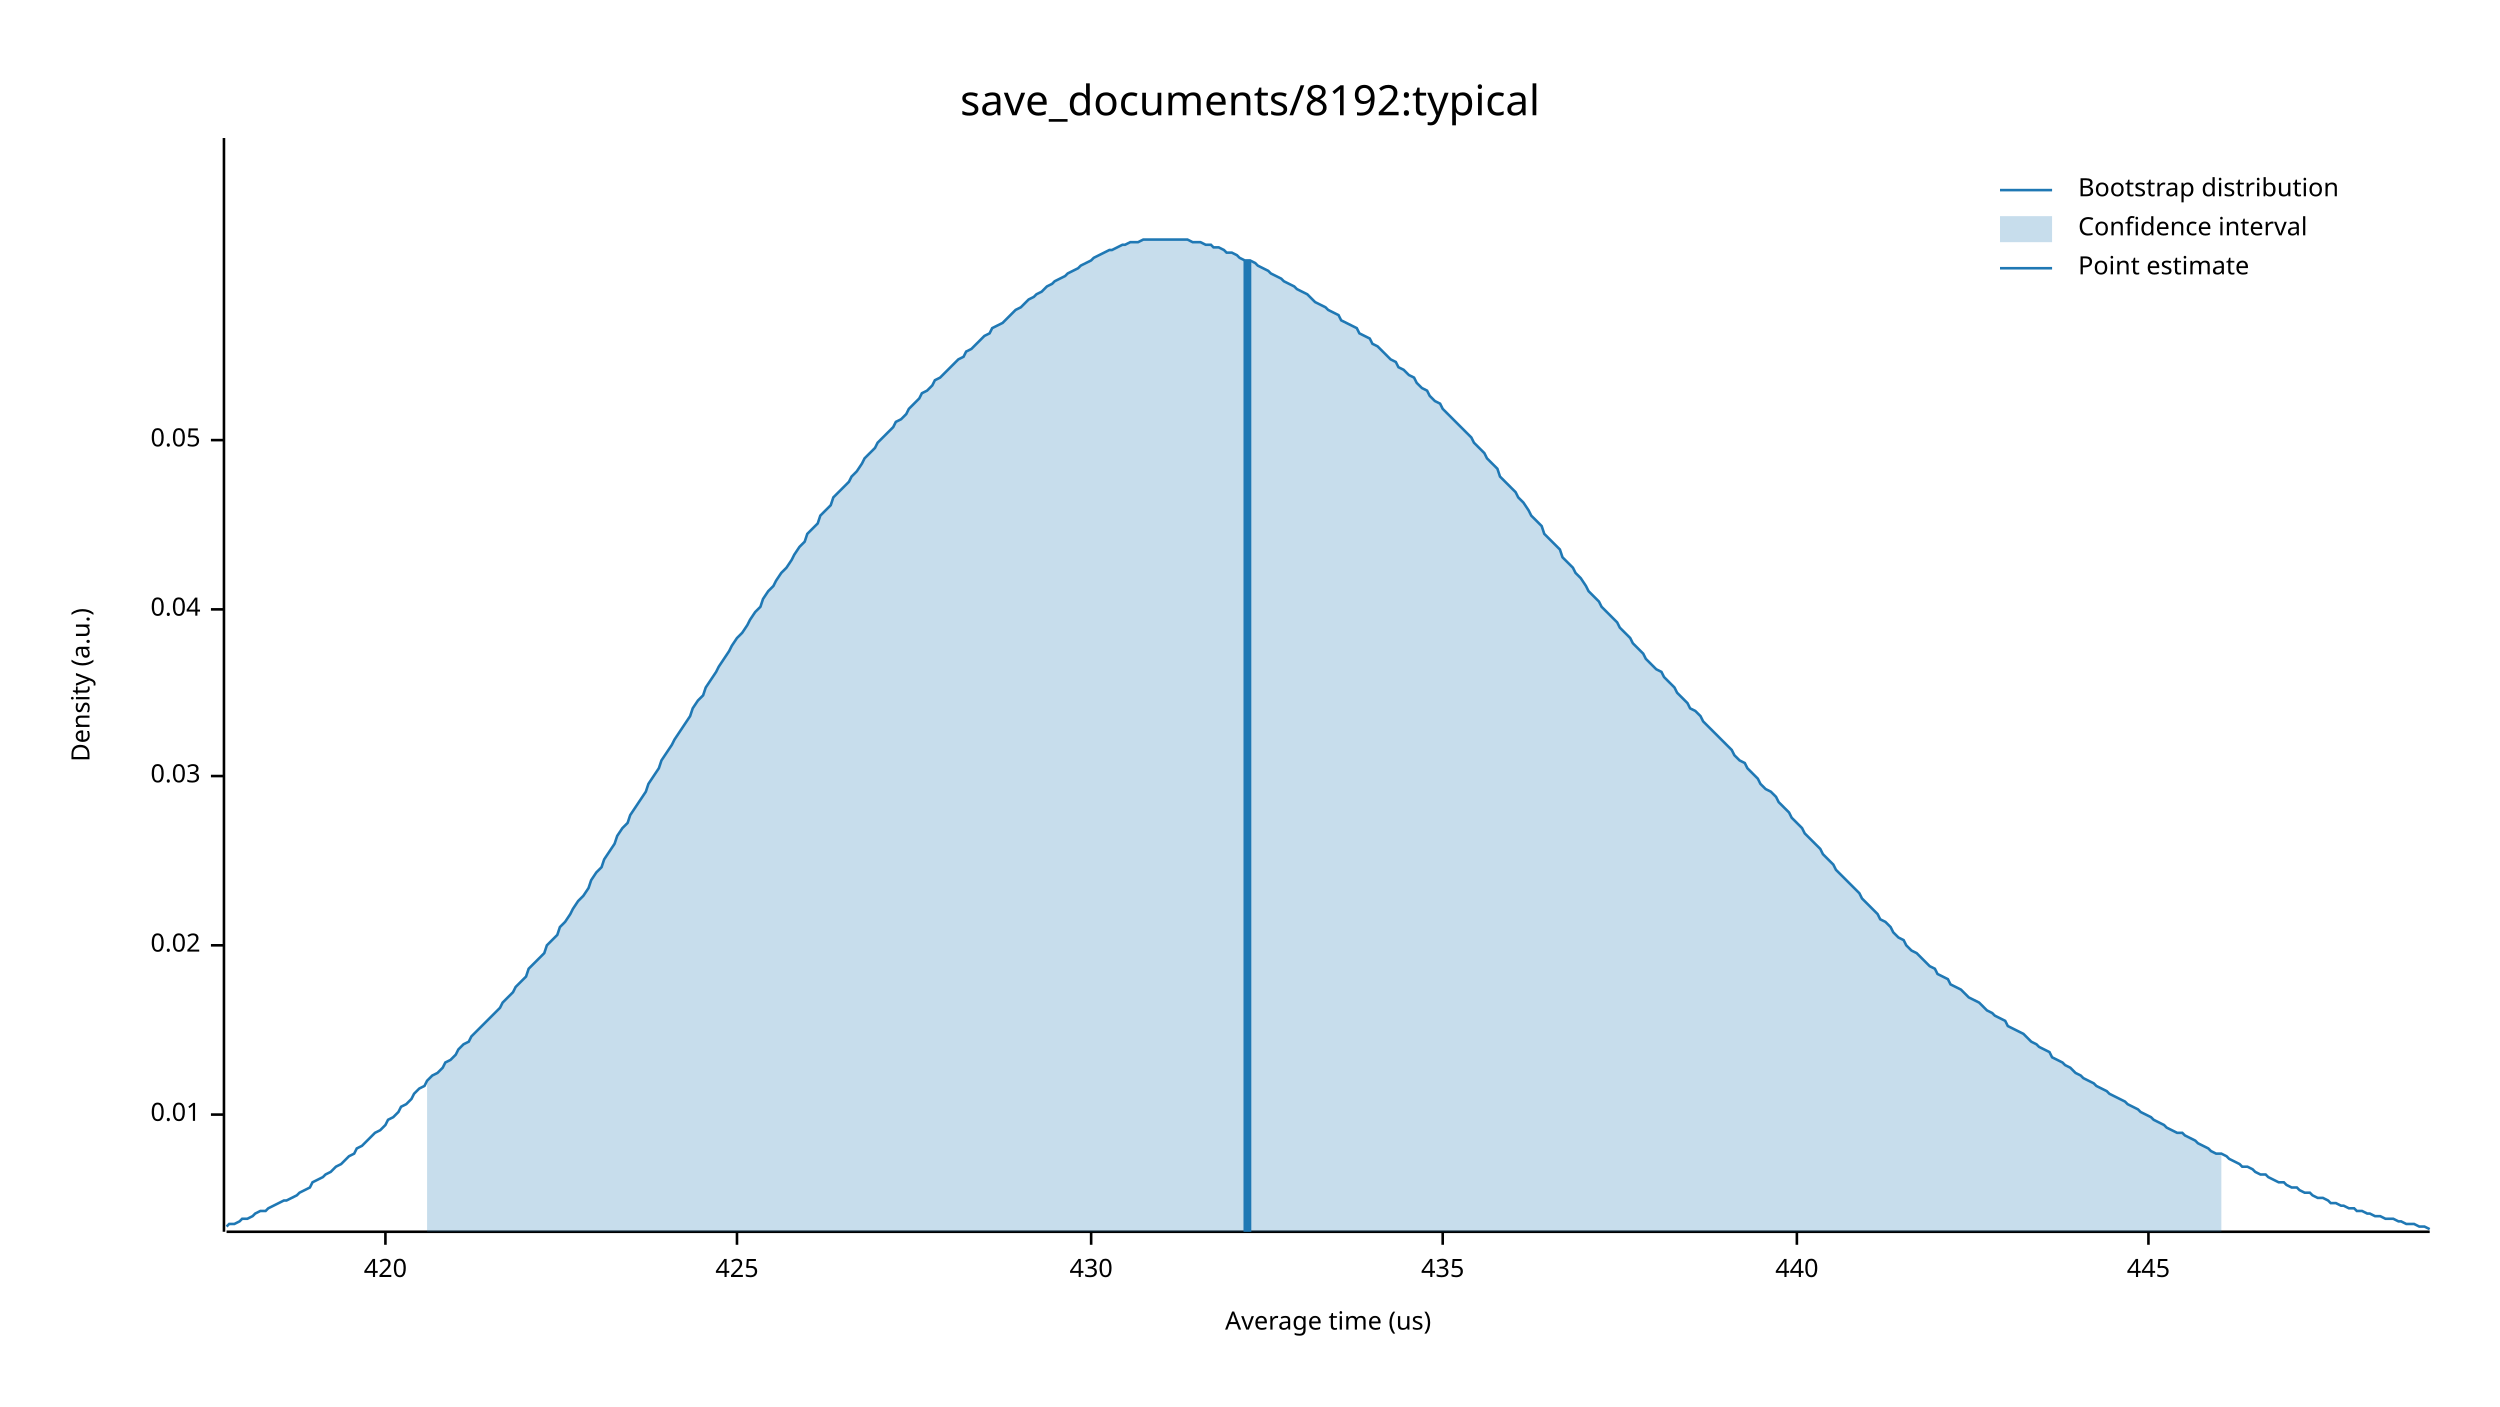
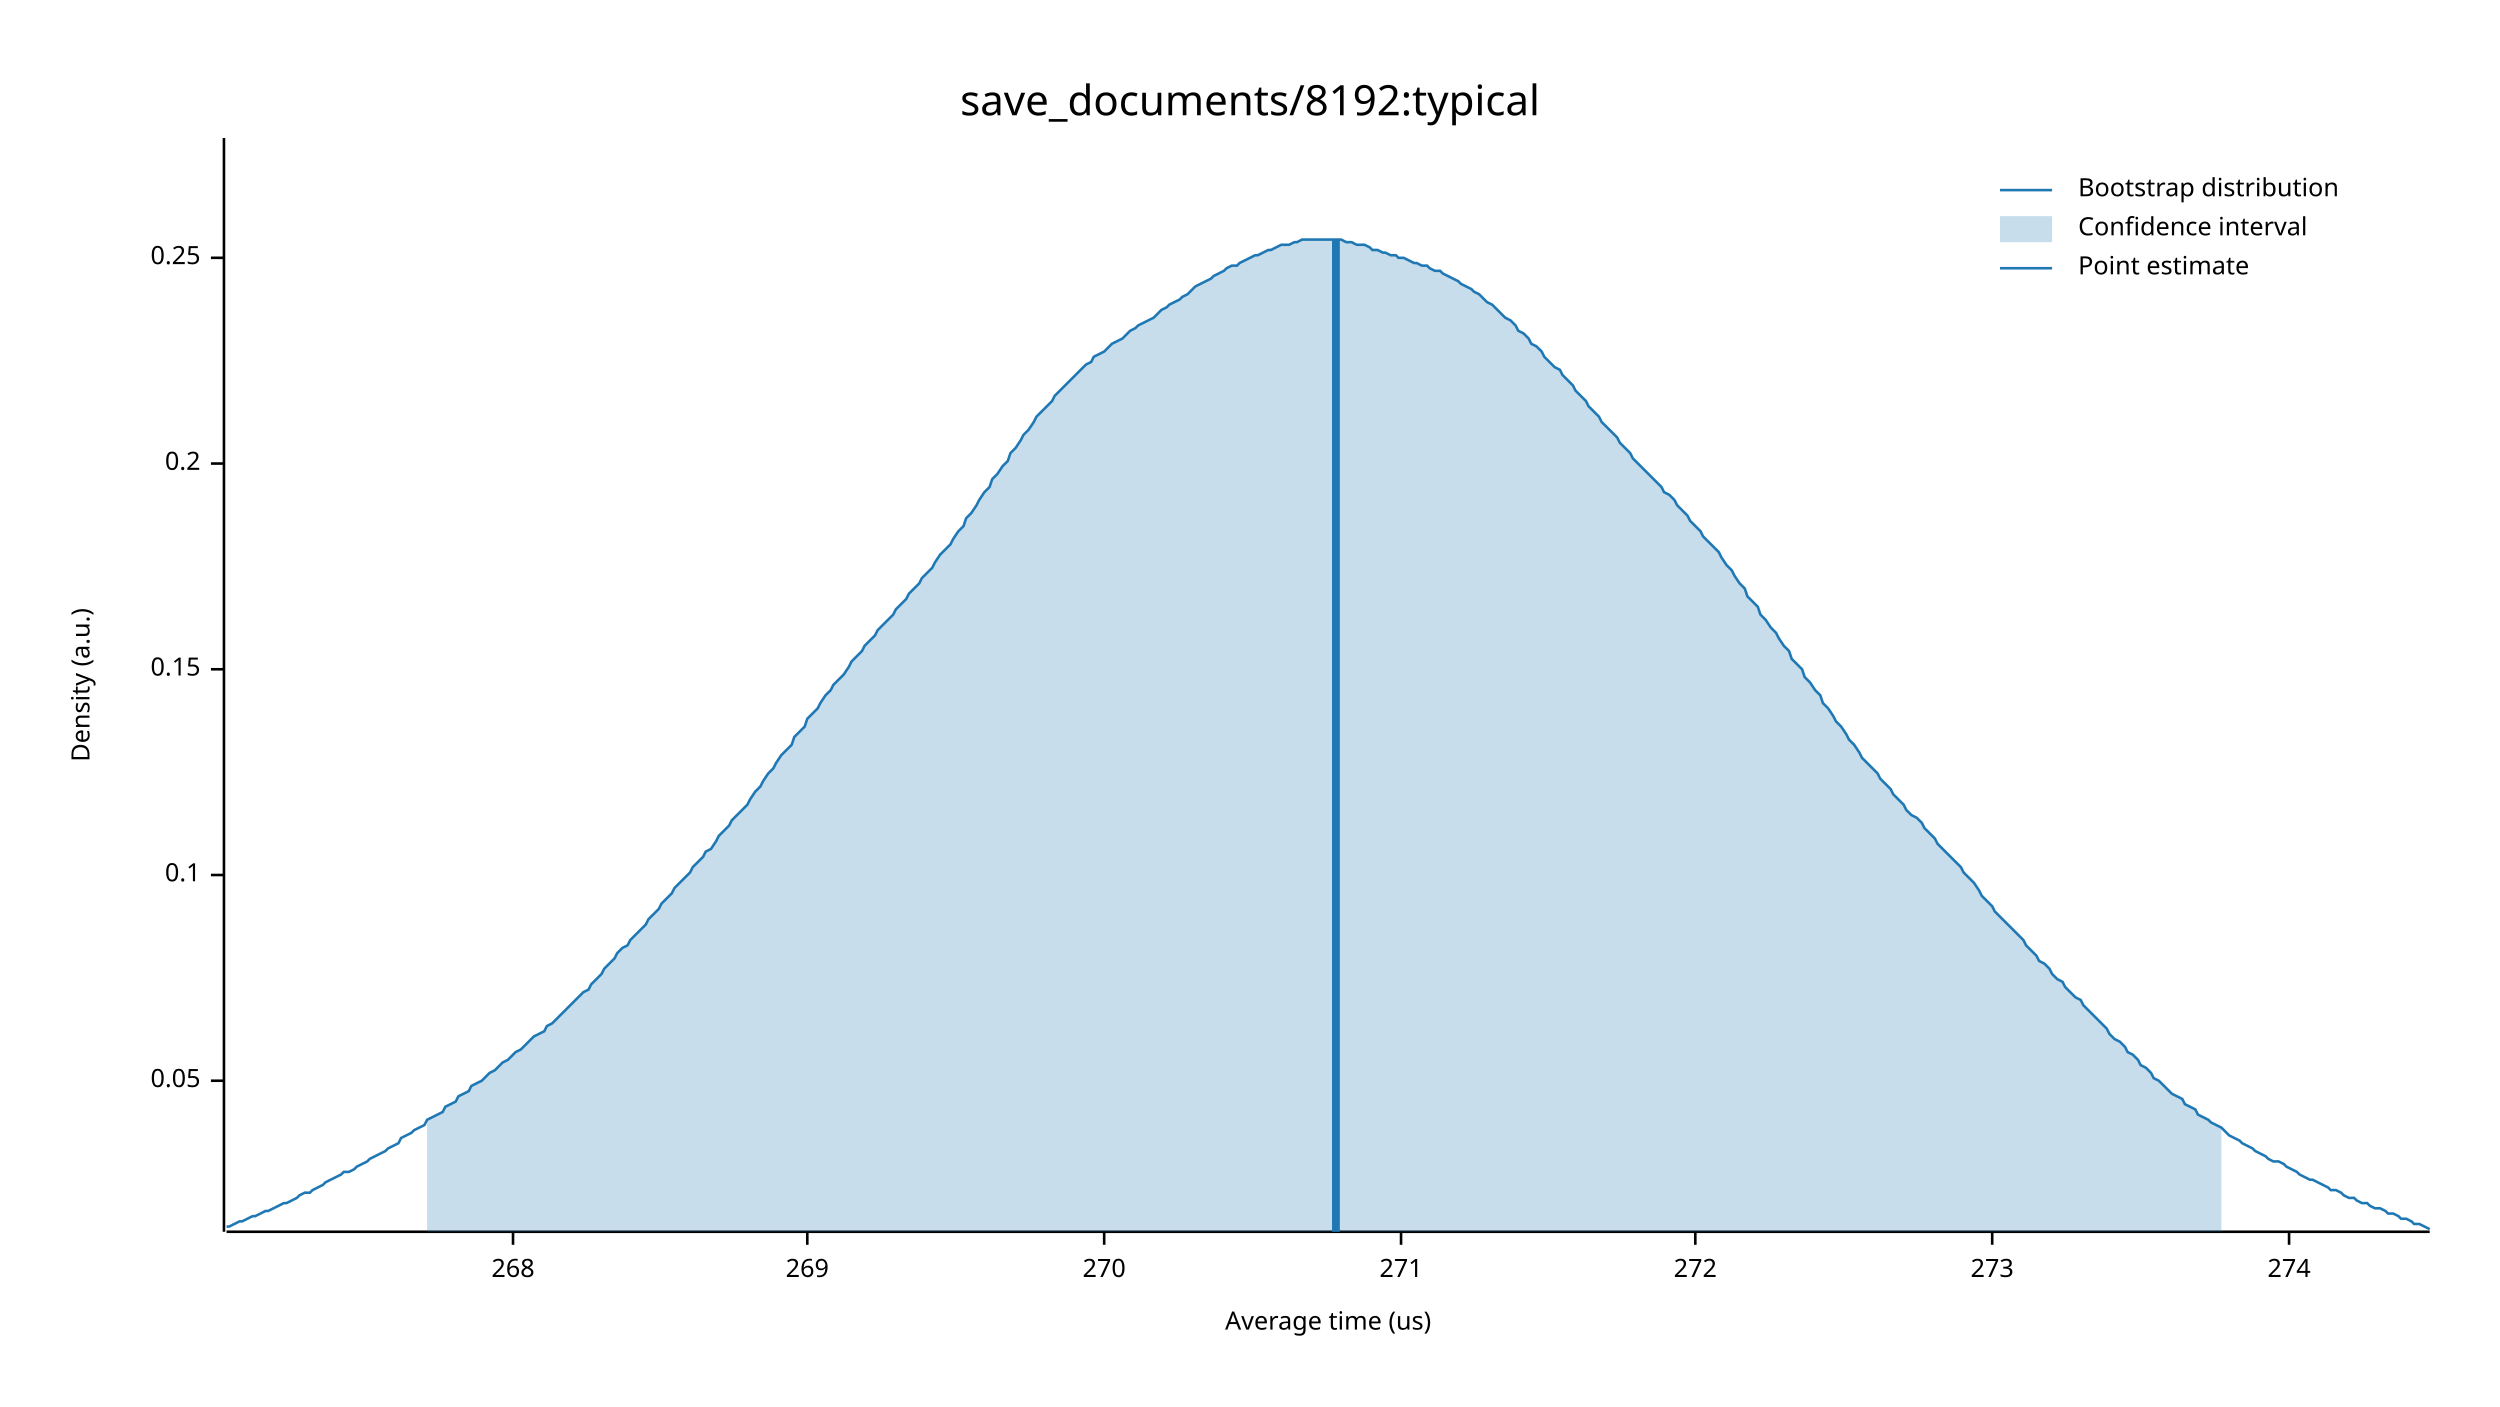
<svg xmlns="http://www.w3.org/2000/svg" width="960" height="540" viewBox="0 0 960 540">
  <text x="480" y="32" dy="0.76em" text-anchor="middle" font-family="sans-serif" font-size="16.129" opacity="1" fill="#000000">
save_documents/8192:typical
</text>
  <text x="27" y="263" dy="0.76em" text-anchor="middle" font-family="sans-serif" font-size="9.677" opacity="1" fill="#000000" transform="rotate(270, 27, 263)">
Density (a.u.)
</text>
  <text x="510" y="513" dy="-0.5ex" text-anchor="middle" font-family="sans-serif" font-size="9.677" opacity="1" fill="#000000">
Average time (us)
</text>
  <polyline fill="none" opacity="1" stroke="#000000" stroke-width="1" points="86,53 86,473 " />
-   <text x="77" y="428" dy="0.5ex" text-anchor="end" font-family="sans-serif" font-size="9.677" opacity="1" fill="#000000">
- 0.01
- </text>
-   <polyline fill="none" opacity="1" stroke="#000000" stroke-width="1" points="81,428 86,428 " />
-   <text x="77" y="363" dy="0.5ex" text-anchor="end" font-family="sans-serif" font-size="9.677" opacity="1" fill="#000000">
- 0.02
- </text>
-   <polyline fill="none" opacity="1" stroke="#000000" stroke-width="1" points="81,363 86,363 " />
-   <text x="77" y="298" dy="0.5ex" text-anchor="end" font-family="sans-serif" font-size="9.677" opacity="1" fill="#000000">
- 0.03
- </text>
-   <polyline fill="none" opacity="1" stroke="#000000" stroke-width="1" points="81,298 86,298 " />
-   <text x="77" y="234" dy="0.5ex" text-anchor="end" font-family="sans-serif" font-size="9.677" opacity="1" fill="#000000">
- 0.04
- </text>
-   <polyline fill="none" opacity="1" stroke="#000000" stroke-width="1" points="81,234 86,234 " />
-   <text x="77" y="169" dy="0.5ex" text-anchor="end" font-family="sans-serif" font-size="9.677" opacity="1" fill="#000000">
+   <text x="77" y="415" dy="0.5ex" text-anchor="end" font-family="sans-serif" font-size="9.677" opacity="1" fill="#000000">
0.05
</text>
-   <polyline fill="none" opacity="1" stroke="#000000" stroke-width="1" points="81,169 86,169 " />
+   <polyline fill="none" opacity="1" stroke="#000000" stroke-width="1" points="81,415 86,415 " />
+   <text x="77" y="336" dy="0.5ex" text-anchor="end" font-family="sans-serif" font-size="9.677" opacity="1" fill="#000000">
+ 0.1
+ </text>
+   <polyline fill="none" opacity="1" stroke="#000000" stroke-width="1" points="81,336 86,336 " />
+   <text x="77" y="257" dy="0.5ex" text-anchor="end" font-family="sans-serif" font-size="9.677" opacity="1" fill="#000000">
+ 0.15
+ </text>
+   <polyline fill="none" opacity="1" stroke="#000000" stroke-width="1" points="81,257 86,257 " />
+   <text x="77" y="178" dy="0.5ex" text-anchor="end" font-family="sans-serif" font-size="9.677" opacity="1" fill="#000000">
+ 0.2
+ </text>
+   <polyline fill="none" opacity="1" stroke="#000000" stroke-width="1" points="81,178 86,178 " />
+   <text x="77" y="99" dy="0.5ex" text-anchor="end" font-family="sans-serif" font-size="9.677" opacity="1" fill="#000000">
+ 0.25
+ </text>
+   <polyline fill="none" opacity="1" stroke="#000000" stroke-width="1" points="81,99 86,99 " />
  <polyline fill="none" opacity="1" stroke="#000000" stroke-width="1" points="87,473 933,473 " />
-   <text x="148" y="483" dy="0.76em" text-anchor="middle" font-family="sans-serif" font-size="9.677" opacity="1" fill="#000000">
- 420
+   <text x="197" y="483" dy="0.76em" text-anchor="middle" font-family="sans-serif" font-size="9.677" opacity="1" fill="#000000">
+ 268
</text>
-   <polyline fill="none" opacity="1" stroke="#000000" stroke-width="1" points="148,473 148,478 " />
-   <text x="283" y="483" dy="0.76em" text-anchor="middle" font-family="sans-serif" font-size="9.677" opacity="1" fill="#000000">
- 425
+   <polyline fill="none" opacity="1" stroke="#000000" stroke-width="1" points="197,473 197,478 " />
+   <text x="310" y="483" dy="0.76em" text-anchor="middle" font-family="sans-serif" font-size="9.677" opacity="1" fill="#000000">
+ 269
</text>
-   <polyline fill="none" opacity="1" stroke="#000000" stroke-width="1" points="283,473 283,478 " />
-   <text x="419" y="483" dy="0.76em" text-anchor="middle" font-family="sans-serif" font-size="9.677" opacity="1" fill="#000000">
- 430
+   <polyline fill="none" opacity="1" stroke="#000000" stroke-width="1" points="310,473 310,478 " />
+   <text x="424" y="483" dy="0.76em" text-anchor="middle" font-family="sans-serif" font-size="9.677" opacity="1" fill="#000000">
+ 270
</text>
-   <polyline fill="none" opacity="1" stroke="#000000" stroke-width="1" points="419,473 419,478 " />
-   <text x="554" y="483" dy="0.76em" text-anchor="middle" font-family="sans-serif" font-size="9.677" opacity="1" fill="#000000">
- 435
+   <polyline fill="none" opacity="1" stroke="#000000" stroke-width="1" points="424,473 424,478 " />
+   <text x="538" y="483" dy="0.76em" text-anchor="middle" font-family="sans-serif" font-size="9.677" opacity="1" fill="#000000">
+ 271
</text>
-   <polyline fill="none" opacity="1" stroke="#000000" stroke-width="1" points="554,473 554,478 " />
-   <text x="690" y="483" dy="0.76em" text-anchor="middle" font-family="sans-serif" font-size="9.677" opacity="1" fill="#000000">
- 440
+   <polyline fill="none" opacity="1" stroke="#000000" stroke-width="1" points="538,473 538,478 " />
+   <text x="651" y="483" dy="0.76em" text-anchor="middle" font-family="sans-serif" font-size="9.677" opacity="1" fill="#000000">
+ 272
</text>
-   <polyline fill="none" opacity="1" stroke="#000000" stroke-width="1" points="690,473 690,478 " />
-   <text x="825" y="483" dy="0.76em" text-anchor="middle" font-family="sans-serif" font-size="9.677" opacity="1" fill="#000000">
- 445
+   <polyline fill="none" opacity="1" stroke="#000000" stroke-width="1" points="651,473 651,478 " />
+   <text x="765" y="483" dy="0.76em" text-anchor="middle" font-family="sans-serif" font-size="9.677" opacity="1" fill="#000000">
+ 273
</text>
-   <polyline fill="none" opacity="1" stroke="#000000" stroke-width="1" points="825,473 825,478 " />
-   <polyline fill="none" opacity="1" stroke="#1F78B4" stroke-width="1" points="87,471 88,470 90,470 92,469 93,468 95,468 97,467 98,466 100,465 102,465 103,464 105,463 107,462 109,461 110,461 112,460 114,459 115,458 117,457 119,456 120,454 122,453 124,452 125,451 127,450 129,448 131,447 132,446 134,444 136,443 137,441 139,440 141,438 142,437 144,435 146,434 148,432 149,430 151,429 153,427 154,425 156,424 158,422 159,420 161,418 163,417 164,415 166,413 168,412 170,410 171,408 173,407 175,405 176,403 178,401 180,400 181,398 183,396 185,394 187,392 188,391 190,389 192,387 193,385 195,383 197,381 198,379 200,377 202,375 203,372 205,370 207,368 209,366 210,363 212,361 214,359 215,356 217,354 219,351 220,349 222,346 224,344 226,341 227,338 229,335 231,333 232,330 234,327 236,324 237,321 239,318 241,316 242,313 244,310 246,307 248,304 249,301 251,298 253,295 254,292 256,289 258,286 259,284 261,281 263,278 265,275 266,272 268,269 270,267 271,264 273,261 275,258 276,256 278,253 280,250 281,248 283,245 285,243 287,240 288,238 290,235 292,233 293,230 295,227 297,225 298,223 300,220 302,218 304,215 305,213 307,210 309,208 310,205 312,203 314,201 315,198 317,196 319,194 320,191 322,189 324,187 326,185 327,183 329,181 331,178 332,176 334,174 336,172 337,170 339,168 341,166 343,164 344,162 346,161 348,159 349,157 351,155 353,153 354,151 356,150 358,148 359,146 361,145 363,143 365,141 366,140 368,138 370,137 371,135 373,134 375,132 376,131 378,129 380,128 381,126 383,125 385,124 387,122 388,121 390,119 392,118 393,117 395,115 397,114 398,113 400,112 402,110 404,109 405,108 407,107 409,106 410,105 412,104 414,103 415,102 417,101 419,100 420,99 422,98 424,97 426,96 427,96 429,95 431,94 432,94 434,93 436,93 437,93 439,92 441,92 443,92 444,92 446,92 448,92 449,92 451,92 453,92 454,92 456,92 458,93 459,93 461,93 463,94 465,94 466,95 468,95 470,96 471,97 473,97 475,98 476,99 478,100 480,100 482,101 483,102 485,103 487,104 488,105 490,106 492,107 493,108 495,109 497,110 498,111 500,112 502,113 504,115 505,116 507,117 509,118 510,119 512,120 514,121 515,123 517,124 519,125 521,126 522,128 524,129 526,130 527,132 529,133 531,135 532,136 534,138 536,139 537,141 539,142 541,144 543,145 544,147 546,149 548,150 549,152 551,154 553,155 554,157 556,159 558,161 560,163 561,164 563,166 565,168 566,170 568,172 570,174 571,176 573,178 575,180 576,183 578,185 580,187 582,189 583,191 585,193 587,196 588,198 590,200 592,202 593,205 595,207 597,209 599,211 600,214 602,216 604,218 605,220 607,222 609,225 610,227 612,229 614,231 615,233 617,235 619,237 621,239 622,241 624,243 626,245 627,247 629,249 631,251 632,253 634,255 636,257 638,258 639,260 641,262 643,264 644,266 646,268 648,270 649,272 651,273 653,275 654,277 656,279 658,281 660,283 661,284 663,286 665,288 666,290 668,292 670,293 671,295 673,297 675,299 676,301 678,303 680,304 682,306 683,308 685,310 687,312 688,314 690,316 692,318 693,320 695,322 697,324 699,326 700,328 702,330 704,332 705,334 707,336 709,338 710,339 712,341 714,343 715,345 717,347 719,349 721,351 722,353 724,354 726,356 727,358 729,360 731,361 732,363 734,365 736,366 738,368 739,369 741,371 743,372 744,374 746,375 748,376 749,378 751,379 753,380 754,381 756,383 758,384 760,385 761,386 763,388 765,389 766,390 768,391 770,392 771,394 773,395 775,396 777,397 778,398 780,400 782,401 783,402 785,403 787,404 788,406 790,407 792,408 793,409 795,410 797,412 799,413 800,414 802,415 804,416 805,417 807,418 809,419 810,420 812,421 814,422 816,423 817,424 819,425 821,426 822,427 824,428 826,429 827,430 829,431 831,432 832,433 834,434 836,435 838,435 839,436 841,437 843,438 844,439 846,440 848,441 849,442 851,443 853,443 855,444 856,445 858,446 860,447 861,448 863,448 865,449 866,450 868,451 870,451 871,452 873,453 875,454 877,454 878,455 880,456 882,456 883,457 885,458 887,458 888,459 890,460 892,460 894,461 895,462 897,462 899,463 900,463 902,464 904,464 905,465 907,465 909,466 910,466 912,467 914,467 916,468 917,468 919,468 921,469 922,469 924,470 926,470 927,470 929,471 931,471 933,472 " />
-   <polygon opacity="0.25" fill="#1F78B4" points="164,415 166,413 168,412 170,410 171,408 173,407 175,405 176,403 178,401 180,400 181,398 183,396 185,394 187,392 188,391 190,389 192,387 193,385 195,383 197,381 198,379 200,377 202,375 203,372 205,370 207,368 209,366 210,363 212,361 214,359 215,356 217,354 219,351 220,349 222,346 224,344 226,341 227,338 229,335 231,333 232,330 234,327 236,324 237,321 239,318 241,316 242,313 244,310 246,307 248,304 249,301 251,298 253,295 254,292 256,289 258,286 259,284 261,281 263,278 265,275 266,272 268,269 270,267 271,264 273,261 275,258 276,256 278,253 280,250 281,248 283,245 285,243 287,240 288,238 290,235 292,233 293,230 295,227 297,225 298,223 300,220 302,218 304,215 305,213 307,210 309,208 310,205 312,203 314,201 315,198 317,196 319,194 320,191 322,189 324,187 326,185 327,183 329,181 331,178 332,176 334,174 336,172 337,170 339,168 341,166 343,164 344,162 346,161 348,159 349,157 351,155 353,153 354,151 356,150 358,148 359,146 361,145 363,143 365,141 366,140 368,138 370,137 371,135 373,134 375,132 376,131 378,129 380,128 381,126 383,125 385,124 387,122 388,121 390,119 392,118 393,117 395,115 397,114 398,113 400,112 402,110 404,109 405,108 407,107 409,106 410,105 412,104 414,103 415,102 417,101 419,100 420,99 422,98 424,97 426,96 427,96 429,95 431,94 432,94 434,93 436,93 437,93 439,92 441,92 443,92 444,92 446,92 448,92 449,92 451,92 453,92 454,92 456,92 458,93 459,93 461,93 463,94 465,94 466,95 468,95 470,96 471,97 473,97 475,98 476,99 478,100 480,100 482,101 483,102 485,103 487,104 488,105 490,106 492,107 493,108 495,109 497,110 498,111 500,112 502,113 504,115 505,116 507,117 509,118 510,119 512,120 514,121 515,123 517,124 519,125 521,126 522,128 524,129 526,130 527,132 529,133 531,135 532,136 534,138 536,139 537,141 539,142 541,144 543,145 544,147 546,149 548,150 549,152 551,154 553,155 554,157 556,159 558,161 560,163 561,164 563,166 565,168 566,170 568,172 570,174 571,176 573,178 575,180 576,183 578,185 580,187 582,189 583,191 585,193 587,196 588,198 590,200 592,202 593,205 595,207 597,209 599,211 600,214 602,216 604,218 605,220 607,222 609,225 610,227 612,229 614,231 615,233 617,235 619,237 621,239 622,241 624,243 626,245 627,247 629,249 631,251 632,253 634,255 636,257 638,258 639,260 641,262 643,264 644,266 646,268 648,270 649,272 651,273 653,275 654,277 656,279 658,281 660,283 661,284 663,286 665,288 666,290 668,292 670,293 671,295 673,297 675,299 676,301 678,303 680,304 682,306 683,308 685,310 687,312 688,314 690,316 692,318 693,320 695,322 697,324 699,326 700,328 702,330 704,332 705,334 707,336 709,338 710,339 712,341 714,343 715,345 717,347 719,349 721,351 722,353 724,354 726,356 727,358 729,360 731,361 732,363 734,365 736,366 738,368 739,369 741,371 743,372 744,374 746,375 748,376 749,378 751,379 753,380 754,381 756,383 758,384 760,385 761,386 763,388 765,389 766,390 768,391 770,392 771,394 773,395 775,396 777,397 778,398 780,400 782,401 783,402 785,403 787,404 788,406 790,407 792,408 793,409 795,410 797,412 799,413 800,414 802,415 804,416 805,417 807,418 809,419 810,420 812,421 814,422 816,423 817,424 819,425 821,426 822,427 824,428 826,429 827,430 829,431 831,432 832,433 834,434 836,435 838,435 839,436 841,437 843,438 844,439 846,440 848,441 849,442 851,443 853,443 853,473 164,473 " />
-   <polyline fill="none" opacity="1" stroke="#1F78B4" stroke-width="3" points="479,473 479,100 " />
+   <polyline fill="none" opacity="1" stroke="#000000" stroke-width="1" points="765,473 765,478 " />
+   <text x="879" y="483" dy="0.76em" text-anchor="middle" font-family="sans-serif" font-size="9.677" opacity="1" fill="#000000">
+ 274
+ </text>
+   <polyline fill="none" opacity="1" stroke="#000000" stroke-width="1" points="879,473 879,478 " />
+   <polyline fill="none" opacity="1" stroke="#1F78B4" stroke-width="1" points="87,471 88,471 90,470 92,469 93,469 95,468 97,467 98,467 100,466 102,465 103,465 105,464 107,463 109,462 110,462 112,461 114,460 115,459 117,458 119,458 120,457 122,456 124,455 125,454 127,453 129,452 131,451 132,450 134,450 136,449 137,448 139,447 141,446 142,445 144,444 146,443 148,442 149,441 151,440 153,439 154,437 156,436 158,435 159,434 161,433 163,432 164,430 166,429 168,428 170,427 171,425 173,424 175,423 176,421 178,420 180,419 181,417 183,416 185,415 187,413 188,412 190,411 192,409 193,408 195,407 197,405 198,404 200,403 202,401 203,400 205,398 207,397 209,396 210,394 212,393 214,391 215,390 217,388 219,386 220,385 222,383 224,381 226,380 227,378 229,376 231,374 232,372 234,370 236,368 237,366 239,364 241,363 242,361 244,359 246,357 248,355 249,353 251,351 253,349 254,347 256,345 258,343 259,341 261,339 263,337 265,335 266,333 268,331 270,329 271,327 273,326 275,323 276,321 278,319 280,317 281,315 283,313 285,311 287,309 288,307 290,304 292,302 293,300 295,297 297,295 298,293 300,290 302,288 304,286 305,283 307,281 309,279 310,276 312,274 314,272 315,270 317,267 319,265 320,263 322,261 324,259 326,256 327,254 329,252 331,250 332,248 334,246 336,244 337,242 339,240 341,238 343,236 344,234 346,232 348,230 349,228 351,226 353,224 354,222 356,220 358,218 359,216 361,213 363,211 365,209 366,207 368,204 370,202 371,199 373,197 375,194 376,192 378,189 380,187 381,184 383,182 385,179 387,177 388,174 390,172 392,169 393,167 395,165 397,162 398,160 400,158 402,156 404,154 405,152 407,150 409,148 410,147 412,145 414,143 415,142 417,140 419,139 420,137 422,136 424,135 426,133 427,132 429,131 431,130 432,129 434,127 436,126 437,125 439,124 441,123 443,122 444,121 446,119 448,118 449,117 451,116 453,115 454,114 456,113 458,111 459,110 461,109 463,108 465,107 466,106 468,105 470,104 471,103 473,102 475,102 476,101 478,100 480,99 482,98 483,98 485,97 487,96 488,96 490,95 492,94 493,94 495,94 497,93 498,93 500,92 502,92 504,92 505,92 507,92 509,92 510,92 512,92 514,92 515,92 517,93 519,93 521,94 522,94 524,94 526,95 527,96 529,96 531,97 532,97 534,98 536,98 537,99 539,99 541,100 543,101 544,101 546,102 548,102 549,103 551,104 553,104 554,105 556,106 558,107 560,108 561,109 563,110 565,111 566,112 568,113 570,115 571,116 573,117 575,119 576,120 578,122 580,123 582,125 583,127 585,128 587,130 588,132 590,133 592,135 593,137 595,139 597,141 599,142 600,144 602,146 604,148 605,150 607,152 609,154 610,156 612,158 614,160 615,162 617,164 619,166 621,168 622,170 624,172 626,174 627,176 629,178 631,180 632,181 634,183 636,185 638,187 639,189 641,190 643,192 644,194 646,196 648,198 649,200 651,202 653,204 654,206 656,208 658,210 660,212 661,214 663,217 665,219 666,221 668,224 670,226 671,229 673,231 675,233 676,236 678,238 680,241 682,243 683,245 685,248 687,250 688,253 690,255 692,257 693,260 695,262 697,265 699,267 700,270 702,272 704,275 705,277 707,279 709,282 710,284 712,286 714,289 715,291 717,293 719,295 721,297 722,299 724,301 726,303 727,305 729,307 731,309 732,311 734,313 736,314 738,316 739,318 741,320 743,322 744,324 746,326 748,328 749,329 751,331 753,333 754,335 756,337 758,339 760,342 761,344 763,346 765,348 766,350 768,352 770,354 771,355 773,357 775,359 777,361 778,363 780,365 782,367 783,369 785,370 787,372 788,374 790,376 792,377 793,379 795,381 797,383 799,384 800,386 802,388 804,390 805,391 807,393 809,395 810,397 812,399 814,400 816,402 817,404 819,405 821,407 822,409 824,410 826,412 827,414 829,415 831,417 832,418 834,420 836,421 838,422 839,424 841,425 843,426 844,428 846,429 848,430 849,431 851,432 853,433 855,435 856,436 858,437 860,438 861,439 863,440 865,441 866,442 868,443 870,444 871,445 873,446 875,446 877,447 878,448 880,449 882,450 883,451 885,452 887,453 888,453 890,454 892,455 894,456 895,457 897,457 899,458 900,459 902,460 904,460 905,461 907,462 909,462 910,463 912,464 914,464 916,465 917,466 919,466 921,467 922,468 924,468 926,469 927,470 929,470 931,471 933,472 " />
+   <polygon opacity="0.25" fill="#1F78B4" points="164,430 166,429 168,428 170,427 171,425 173,424 175,423 176,421 178,420 180,419 181,417 183,416 185,415 187,413 188,412 190,411 192,409 193,408 195,407 197,405 198,404 200,403 202,401 203,400 205,398 207,397 209,396 210,394 212,393 214,391 215,390 217,388 219,386 220,385 222,383 224,381 226,380 227,378 229,376 231,374 232,372 234,370 236,368 237,366 239,364 241,363 242,361 244,359 246,357 248,355 249,353 251,351 253,349 254,347 256,345 258,343 259,341 261,339 263,337 265,335 266,333 268,331 270,329 271,327 273,326 275,323 276,321 278,319 280,317 281,315 283,313 285,311 287,309 288,307 290,304 292,302 293,300 295,297 297,295 298,293 300,290 302,288 304,286 305,283 307,281 309,279 310,276 312,274 314,272 315,270 317,267 319,265 320,263 322,261 324,259 326,256 327,254 329,252 331,250 332,248 334,246 336,244 337,242 339,240 341,238 343,236 344,234 346,232 348,230 349,228 351,226 353,224 354,222 356,220 358,218 359,216 361,213 363,211 365,209 366,207 368,204 370,202 371,199 373,197 375,194 376,192 378,189 380,187 381,184 383,182 385,179 387,177 388,174 390,172 392,169 393,167 395,165 397,162 398,160 400,158 402,156 404,154 405,152 407,150 409,148 410,147 412,145 414,143 415,142 417,140 419,139 420,137 422,136 424,135 426,133 427,132 429,131 431,130 432,129 434,127 436,126 437,125 439,124 441,123 443,122 444,121 446,119 448,118 449,117 451,116 453,115 454,114 456,113 458,111 459,110 461,109 463,108 465,107 466,106 468,105 470,104 471,103 473,102 475,102 476,101 478,100 480,99 482,98 483,98 485,97 487,96 488,96 490,95 492,94 493,94 495,94 497,93 498,93 500,92 502,92 504,92 505,92 507,92 509,92 510,92 512,92 514,92 515,92 517,93 519,93 521,94 522,94 524,94 526,95 527,96 529,96 531,97 532,97 534,98 536,98 537,99 539,99 541,100 543,101 544,101 546,102 548,102 549,103 551,104 553,104 554,105 556,106 558,107 560,108 561,109 563,110 565,111 566,112 568,113 570,115 571,116 573,117 575,119 576,120 578,122 580,123 582,125 583,127 585,128 587,130 588,132 590,133 592,135 593,137 595,139 597,141 599,142 600,144 602,146 604,148 605,150 607,152 609,154 610,156 612,158 614,160 615,162 617,164 619,166 621,168 622,170 624,172 626,174 627,176 629,178 631,180 632,181 634,183 636,185 638,187 639,189 641,190 643,192 644,194 646,196 648,198 649,200 651,202 653,204 654,206 656,208 658,210 660,212 661,214 663,217 665,219 666,221 668,224 670,226 671,229 673,231 675,233 676,236 678,238 680,241 682,243 683,245 685,248 687,250 688,253 690,255 692,257 693,260 695,262 697,265 699,267 700,270 702,272 704,275 705,277 707,279 709,282 710,284 712,286 714,289 715,291 717,293 719,295 721,297 722,299 724,301 726,303 727,305 729,307 731,309 732,311 734,313 736,314 738,316 739,318 741,320 743,322 744,324 746,326 748,328 749,329 751,331 753,333 754,335 756,337 758,339 760,342 761,344 763,346 765,348 766,350 768,352 770,354 771,355 773,357 775,359 777,361 778,363 780,365 782,367 783,369 785,370 787,372 788,374 790,376 792,377 793,379 795,381 797,383 799,384 800,386 802,388 804,390 805,391 807,393 809,395 810,397 812,399 814,400 816,402 817,404 819,405 821,407 822,409 824,410 826,412 827,414 829,415 831,417 832,418 834,420 836,421 838,422 839,424 841,425 843,426 844,428 846,429 848,430 849,431 851,432 853,433 853,473 164,473 " />
+   <polyline fill="none" opacity="1" stroke="#1F78B4" stroke-width="3" points="513,473 513,92 " />
  <text x="798" y="68" dy="0.76em" text-anchor="start" font-family="sans-serif" font-size="9.677" opacity="1" fill="#000000">
Bootstrap distribution
</text>
  <text x="798" y="83" dy="0.76em" text-anchor="start" font-family="sans-serif" font-size="9.677" opacity="1" fill="#000000">
Confidence interval
</text>
  <text x="798" y="98" dy="0.76em" text-anchor="start" font-family="sans-serif" font-size="9.677" opacity="1" fill="#000000">
Point estimate
</text>
  <polyline fill="none" opacity="1" stroke="#1F78B4" stroke-width="1" points="768,73 788,73 " />
  <rect x="768" y="83" width="20" height="10" opacity="0.25" fill="#1F78B4" stroke="none" />
  <polyline fill="none" opacity="1" stroke="#1F78B4" stroke-width="1" points="768,103 788,103 " />
</svg>
